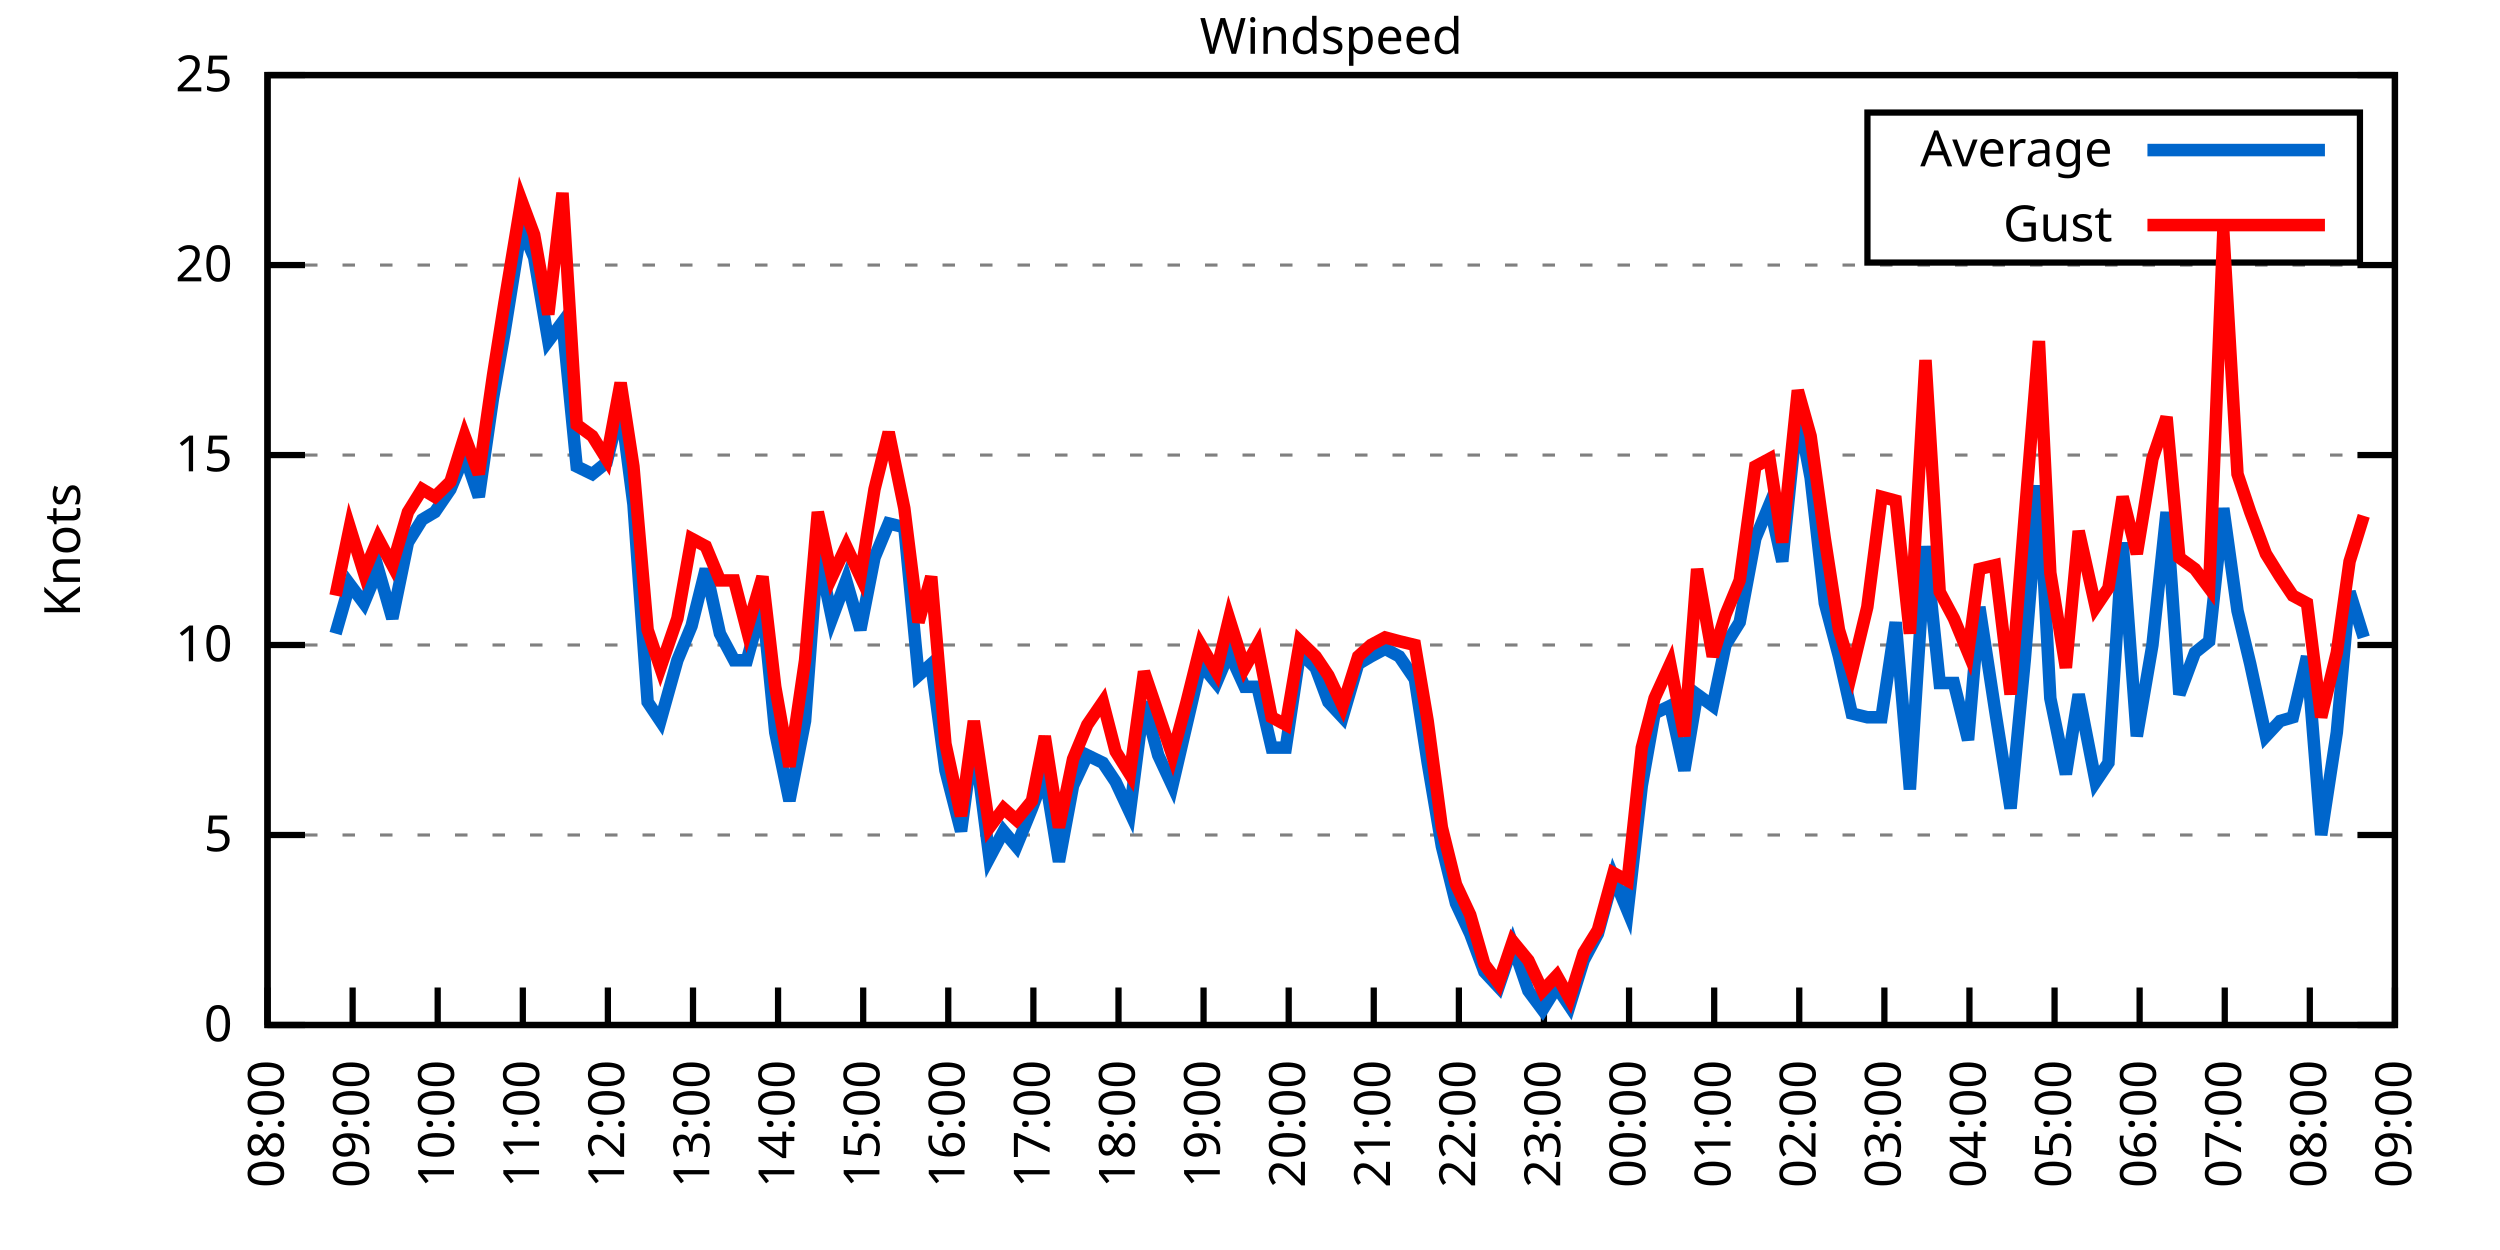
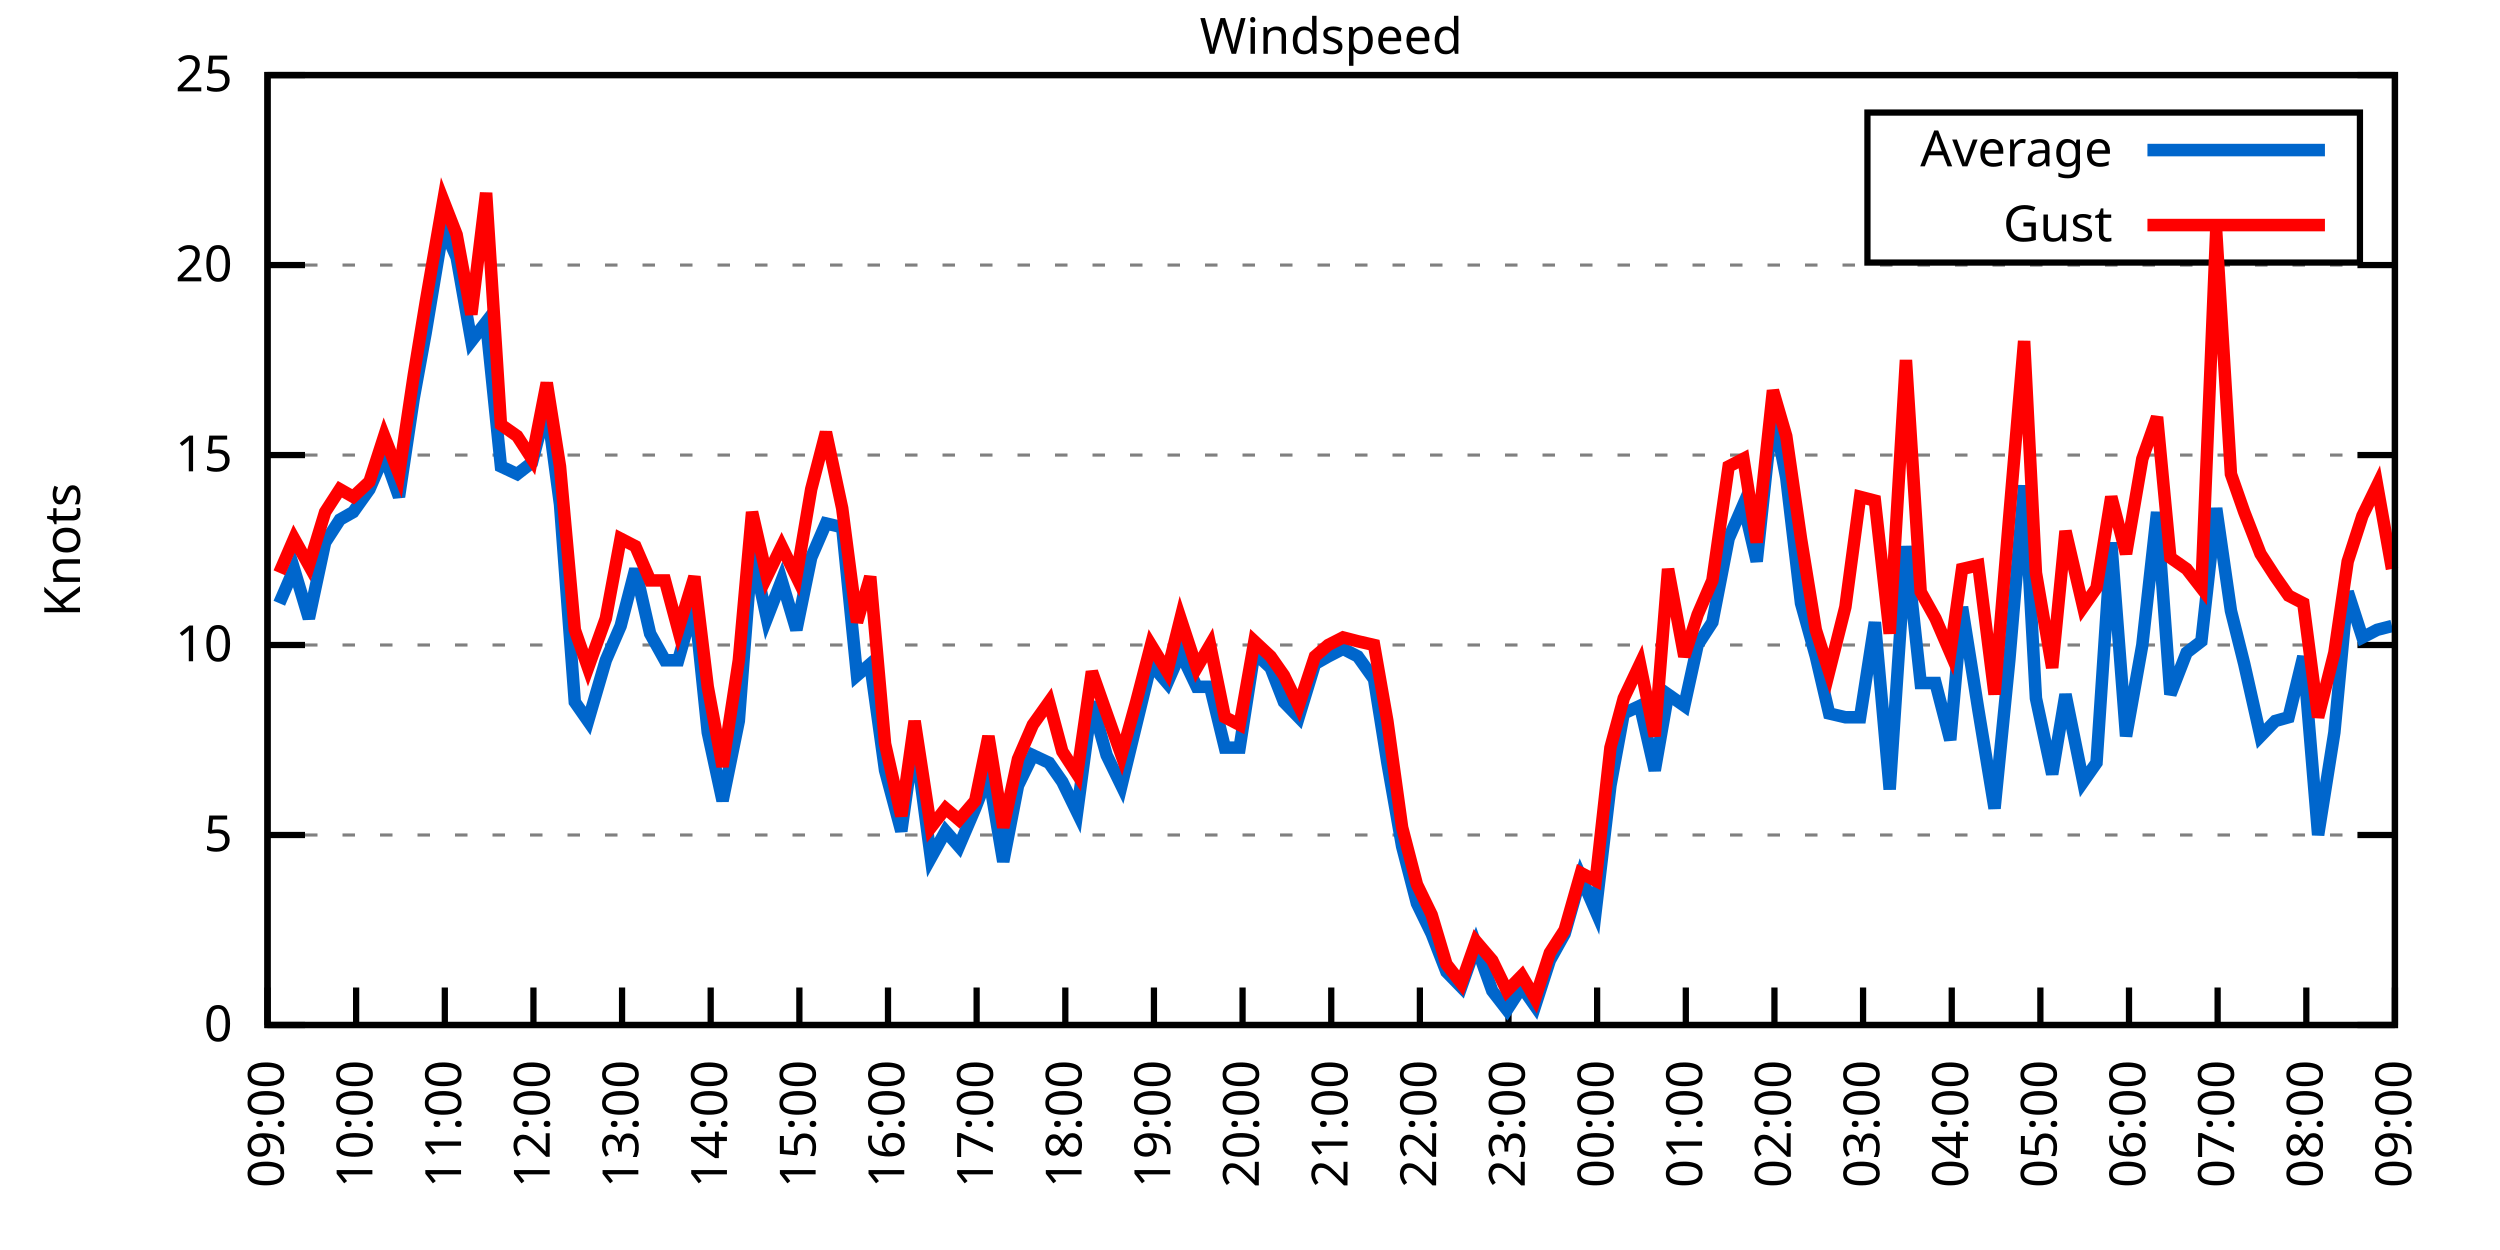
<svg xmlns="http://www.w3.org/2000/svg" xmlns:xlink="http://www.w3.org/1999/xlink" width="400" height="200" viewBox="0 0 400 200">
  <g id="gnuplot_canvas">
    <rect x="0" y="0" width="400" height="200" fill="none" />
    <defs>
      <circle id="gpDot" r="0.5" stroke-width="0.5" stroke="currentColor" />
      <path id="gpPt0" stroke-width="0.333" stroke="currentColor" d="M-1,0 h2 M0,-1 v2" />
      <path id="gpPt1" stroke-width="0.333" stroke="currentColor" d="M-1,-1 L1,1 M1,-1 L-1,1" />
      <path id="gpPt2" stroke-width="0.333" stroke="currentColor" d="M-1,0 L1,0 M0,-1 L0,1 M-1,-1 L1,1 M-1,1 L1,-1" />
      <rect id="gpPt3" stroke-width="0.333" stroke="currentColor" x="-1" y="-1" width="2" height="2" />
      <rect id="gpPt4" stroke-width="0.333" stroke="currentColor" fill="currentColor" x="-1" y="-1" width="2" height="2" />
      <circle id="gpPt5" stroke-width="0.333" stroke="currentColor" cx="0" cy="0" r="1" />
      <use xlink:href="#gpPt5" id="gpPt6" fill="currentColor" stroke="none" />
      <path id="gpPt7" stroke-width="0.333" stroke="currentColor" d="M0,-1.33 L-1.33,0.67 L1.33,0.67 z" />
      <use xlink:href="#gpPt7" id="gpPt8" fill="currentColor" stroke="none" />
      <use xlink:href="#gpPt7" id="gpPt9" stroke="currentColor" transform="rotate(180)" />
      <use xlink:href="#gpPt9" id="gpPt10" fill="currentColor" stroke="none" />
      <use xlink:href="#gpPt3" id="gpPt11" stroke="currentColor" transform="rotate(45)" />
      <use xlink:href="#gpPt11" id="gpPt12" fill="currentColor" stroke="none" />
      <path id="gpPt13" stroke-width="0.333" stroke="currentColor" d="M0,1.330 L1.265,0.411 L0.782,-1.067 L-0.782,-1.076 L-1.265,0.411 z" />
      <use xlink:href="#gpPt13" id="gpPt14" fill="currentColor" stroke="none" />
      <filter id="textbox" filterUnits="objectBoundingBox" x="0" y="0" height="1" width="1">
        <feFlood flood-color="white" flood-opacity="1" result="bgnd" />
        <feComposite in="SourceGraphic" in2="bgnd" operator="atop" />
      </filter>
      <filter id="greybox" filterUnits="objectBoundingBox" x="0" y="0" height="1" width="1">
        <feFlood flood-color="lightgrey" flood-opacity="1" result="grey" />
        <feComposite in="SourceGraphic" in2="grey" operator="atop" />
      </filter>
    </defs>
    <g fill="none" color="white" stroke="currentColor" stroke-width="1.00" stroke-linecap="butt" stroke-linejoin="miter">
</g>
    <g fill="none" color="black" stroke="currentColor" stroke-width="1.00" stroke-linecap="butt" stroke-linejoin="miter">
      <g stroke="none" shape-rendering="crispEdges">
        <polygon fill="rgb(255, 255, 255)" points="42.80,164.00 383.18,164.00 383.18,12.02 42.80,12.02 " />
      </g>
    </g>
    <g fill="none" color="black" stroke="currentColor" stroke-width="1.00" stroke-linecap="butt" stroke-linejoin="miter">
</g>
    <g fill="none" color="black" stroke="black" stroke-width="0.50" stroke-linecap="butt" stroke-linejoin="miter">
</g>
    <g fill="none" color="gray" stroke="currentColor" stroke-width="0.50" stroke-linecap="butt" stroke-linejoin="miter">
      <path stroke="gray" stroke-dasharray="2,4" class="gridline" d="M42.80,164.00 L383.19,164.00  " />
    </g>
    <g fill="none" color="gray" stroke="gray" stroke-width="1.00" stroke-linecap="butt" stroke-linejoin="miter">
</g>
    <g fill="none" color="black" stroke="currentColor" stroke-width="1.00" stroke-linecap="butt" stroke-linejoin="miter">
      <path stroke="black" d="M42.80,164.00 L48.80,164.00 M383.19,164.00 L377.19,164.00  " />
      <g transform="translate(37.20,166.60)" stroke="none" fill="black" font-family="Sans" font-size="8.00" text-anchor="end">
        <text>
          <tspan font-family="Sans"> 0</tspan>
        </text>
      </g>
    </g>
    <g fill="none" color="black" stroke="currentColor" stroke-width="1.00" stroke-linecap="butt" stroke-linejoin="miter">
</g>
    <g fill="none" color="black" stroke="black" stroke-width="0.50" stroke-linecap="butt" stroke-linejoin="miter">
</g>
    <g fill="none" color="gray" stroke="currentColor" stroke-width="0.50" stroke-linecap="butt" stroke-linejoin="miter">
      <path stroke="gray" stroke-dasharray="2,4" class="gridline" d="M42.80,133.60 L383.19,133.60  " />
    </g>
    <g fill="none" color="gray" stroke="gray" stroke-width="1.00" stroke-linecap="butt" stroke-linejoin="miter">
</g>
    <g fill="none" color="black" stroke="currentColor" stroke-width="1.00" stroke-linecap="butt" stroke-linejoin="miter">
      <path stroke="black" d="M42.80,133.60 L48.80,133.60 M383.19,133.60 L377.19,133.60  " />
      <g transform="translate(37.20,136.20)" stroke="none" fill="black" font-family="Sans" font-size="8.00" text-anchor="end">
        <text>
          <tspan font-family="Sans"> 5</tspan>
        </text>
      </g>
    </g>
    <g fill="none" color="black" stroke="currentColor" stroke-width="1.00" stroke-linecap="butt" stroke-linejoin="miter">
</g>
    <g fill="none" color="black" stroke="black" stroke-width="0.50" stroke-linecap="butt" stroke-linejoin="miter">
</g>
    <g fill="none" color="gray" stroke="currentColor" stroke-width="0.50" stroke-linecap="butt" stroke-linejoin="miter">
      <path stroke="gray" stroke-dasharray="2,4" class="gridline" d="M42.80,103.20 L383.19,103.20  " />
    </g>
    <g fill="none" color="gray" stroke="gray" stroke-width="1.00" stroke-linecap="butt" stroke-linejoin="miter">
</g>
    <g fill="none" color="black" stroke="currentColor" stroke-width="1.00" stroke-linecap="butt" stroke-linejoin="miter">
      <path stroke="black" d="M42.80,103.20 L48.80,103.20 M383.19,103.20 L377.19,103.20  " />
      <g transform="translate(37.20,105.80)" stroke="none" fill="black" font-family="Sans" font-size="8.00" text-anchor="end">
        <text>
          <tspan font-family="Sans"> 10</tspan>
        </text>
      </g>
    </g>
    <g fill="none" color="black" stroke="currentColor" stroke-width="1.00" stroke-linecap="butt" stroke-linejoin="miter">
</g>
    <g fill="none" color="black" stroke="black" stroke-width="0.50" stroke-linecap="butt" stroke-linejoin="miter">
</g>
    <g fill="none" color="gray" stroke="currentColor" stroke-width="0.50" stroke-linecap="butt" stroke-linejoin="miter">
      <path stroke="gray" stroke-dasharray="2,4" class="gridline" d="M42.80,72.81 L383.19,72.81  " />
    </g>
    <g fill="none" color="gray" stroke="gray" stroke-width="1.00" stroke-linecap="butt" stroke-linejoin="miter">
</g>
    <g fill="none" color="black" stroke="currentColor" stroke-width="1.00" stroke-linecap="butt" stroke-linejoin="miter">
      <path stroke="black" d="M42.80,72.81 L48.80,72.81 M383.19,72.81 L377.19,72.81  " />
      <g transform="translate(37.20,75.41)" stroke="none" fill="black" font-family="Sans" font-size="8.00" text-anchor="end">
        <text>
          <tspan font-family="Sans"> 15</tspan>
        </text>
      </g>
    </g>
    <g fill="none" color="black" stroke="currentColor" stroke-width="1.00" stroke-linecap="butt" stroke-linejoin="miter">
</g>
    <g fill="none" color="black" stroke="black" stroke-width="0.50" stroke-linecap="butt" stroke-linejoin="miter">
</g>
    <g fill="none" color="gray" stroke="currentColor" stroke-width="0.50" stroke-linecap="butt" stroke-linejoin="miter">
      <path stroke="gray" stroke-dasharray="2,4" class="gridline" d="M42.80,42.41 L383.19,42.41  " />
    </g>
    <g fill="none" color="gray" stroke="gray" stroke-width="1.00" stroke-linecap="butt" stroke-linejoin="miter">
</g>
    <g fill="none" color="black" stroke="currentColor" stroke-width="1.00" stroke-linecap="butt" stroke-linejoin="miter">
      <path stroke="black" d="M42.80,42.41 L48.80,42.41 M383.19,42.41 L377.19,42.41  " />
      <g transform="translate(37.20,45.01)" stroke="none" fill="black" font-family="Sans" font-size="8.00" text-anchor="end">
        <text>
          <tspan font-family="Sans"> 20</tspan>
        </text>
      </g>
    </g>
    <g fill="none" color="black" stroke="currentColor" stroke-width="1.00" stroke-linecap="butt" stroke-linejoin="miter">
</g>
    <g fill="none" color="black" stroke="black" stroke-width="0.50" stroke-linecap="butt" stroke-linejoin="miter">
</g>
    <g fill="none" color="gray" stroke="currentColor" stroke-width="0.50" stroke-linecap="butt" stroke-linejoin="miter">
      <path stroke="gray" stroke-dasharray="2,4" class="gridline" d="M42.80,12.01 L383.19,12.01  " />
    </g>
    <g fill="none" color="gray" stroke="gray" stroke-width="1.00" stroke-linecap="butt" stroke-linejoin="miter">
</g>
    <g fill="none" color="black" stroke="currentColor" stroke-width="1.00" stroke-linecap="butt" stroke-linejoin="miter">
      <path stroke="black" d="M42.80,12.01 L48.80,12.01 M383.19,12.01 L377.19,12.01  " />
      <g transform="translate(37.20,14.61)" stroke="none" fill="black" font-family="Sans" font-size="8.00" text-anchor="end">
        <text>
          <tspan font-family="Sans"> 25</tspan>
        </text>
      </g>
    </g>
    <g fill="none" color="black" stroke="currentColor" stroke-width="1.00" stroke-linecap="butt" stroke-linejoin="miter">
      <path stroke="black" d="M42.80,164.00 L42.80,158.00  " />
      <g transform="translate(45.40,169.60) rotate(270.00)" stroke="none" fill="black" font-family="Sans" font-size="8.00" text-anchor="end">
        <text>
-           <tspan font-family="Sans">08:00</tspan>
-         </text>
-       </g>
-     </g>
-     <g fill="none" color="black" stroke="currentColor" stroke-width="1.00" stroke-linecap="butt" stroke-linejoin="miter">
-       <path stroke="black" d="M56.42,164.00 L56.42,158.00  " />
-       <g transform="translate(59.02,169.60) rotate(270.00)" stroke="none" fill="black" font-family="Sans" font-size="8.00" text-anchor="end">
-         <text>
          <tspan font-family="Sans">09:00</tspan>
        </text>
      </g>
    </g>
    <g fill="none" color="black" stroke="currentColor" stroke-width="1.00" stroke-linecap="butt" stroke-linejoin="miter">
-       <path stroke="black" d="M70.03,164.00 L70.03,158.00  " />
-       <g transform="translate(72.63,169.60) rotate(270.00)" stroke="none" fill="black" font-family="Sans" font-size="8.00" text-anchor="end">
+       <path stroke="black" d="M56.98,164.00 L56.98,158.00  " />
+       <g transform="translate(59.58,169.60) rotate(270.00)" stroke="none" fill="black" font-family="Sans" font-size="8.00" text-anchor="end">
        <text>
          <tspan font-family="Sans">10:00</tspan>
        </text>
      </g>
    </g>
    <g fill="none" color="black" stroke="currentColor" stroke-width="1.00" stroke-linecap="butt" stroke-linejoin="miter">
-       <path stroke="black" d="M83.65,164.00 L83.65,158.00  " />
-       <g transform="translate(86.25,169.60) rotate(270.00)" stroke="none" fill="black" font-family="Sans" font-size="8.00" text-anchor="end">
+       <path stroke="black" d="M71.17,164.00 L71.17,158.00  " />
+       <g transform="translate(73.77,169.60) rotate(270.00)" stroke="none" fill="black" font-family="Sans" font-size="8.00" text-anchor="end">
        <text>
          <tspan font-family="Sans">11:00</tspan>
        </text>
      </g>
    </g>
    <g fill="none" color="black" stroke="currentColor" stroke-width="1.00" stroke-linecap="butt" stroke-linejoin="miter">
-       <path stroke="black" d="M97.26,164.00 L97.26,158.00  " />
-       <g transform="translate(99.86,169.60) rotate(270.00)" stroke="none" fill="black" font-family="Sans" font-size="8.00" text-anchor="end">
+       <path stroke="black" d="M85.35,164.00 L85.35,158.00  " />
+       <g transform="translate(87.95,169.60) rotate(270.00)" stroke="none" fill="black" font-family="Sans" font-size="8.00" text-anchor="end">
        <text>
          <tspan font-family="Sans">12:00</tspan>
        </text>
      </g>
    </g>
    <g fill="none" color="black" stroke="currentColor" stroke-width="1.00" stroke-linecap="butt" stroke-linejoin="miter">
-       <path stroke="black" d="M110.88,164.00 L110.88,158.00  " />
-       <g transform="translate(113.48,169.60) rotate(270.00)" stroke="none" fill="black" font-family="Sans" font-size="8.00" text-anchor="end">
+       <path stroke="black" d="M99.53,164.00 L99.53,158.00  " />
+       <g transform="translate(102.13,169.60) rotate(270.00)" stroke="none" fill="black" font-family="Sans" font-size="8.00" text-anchor="end">
        <text>
          <tspan font-family="Sans">13:00</tspan>
        </text>
      </g>
    </g>
    <g fill="none" color="black" stroke="currentColor" stroke-width="1.00" stroke-linecap="butt" stroke-linejoin="miter">
-       <path stroke="black" d="M124.49,164.00 L124.49,158.00  " />
-       <g transform="translate(127.09,169.60) rotate(270.00)" stroke="none" fill="black" font-family="Sans" font-size="8.00" text-anchor="end">
+       <path stroke="black" d="M113.71,164.00 L113.71,158.00  " />
+       <g transform="translate(116.31,169.60) rotate(270.00)" stroke="none" fill="black" font-family="Sans" font-size="8.00" text-anchor="end">
        <text>
          <tspan font-family="Sans">14:00</tspan>
        </text>
      </g>
    </g>
    <g fill="none" color="black" stroke="currentColor" stroke-width="1.00" stroke-linecap="butt" stroke-linejoin="miter">
-       <path stroke="black" d="M138.11,164.00 L138.11,158.00  " />
-       <g transform="translate(140.71,169.60) rotate(270.00)" stroke="none" fill="black" font-family="Sans" font-size="8.00" text-anchor="end">
+       <path stroke="black" d="M127.90,164.00 L127.90,158.00  " />
+       <g transform="translate(130.50,169.60) rotate(270.00)" stroke="none" fill="black" font-family="Sans" font-size="8.00" text-anchor="end">
        <text>
          <tspan font-family="Sans">15:00</tspan>
        </text>
      </g>
    </g>
    <g fill="none" color="black" stroke="currentColor" stroke-width="1.00" stroke-linecap="butt" stroke-linejoin="miter">
-       <path stroke="black" d="M151.72,164.00 L151.72,158.00  " />
-       <g transform="translate(154.32,169.60) rotate(270.00)" stroke="none" fill="black" font-family="Sans" font-size="8.00" text-anchor="end">
+       <path stroke="black" d="M142.08,164.00 L142.08,158.00  " />
+       <g transform="translate(144.68,169.60) rotate(270.00)" stroke="none" fill="black" font-family="Sans" font-size="8.00" text-anchor="end">
        <text>
          <tspan font-family="Sans">16:00</tspan>
        </text>
      </g>
    </g>
    <g fill="none" color="black" stroke="currentColor" stroke-width="1.00" stroke-linecap="butt" stroke-linejoin="miter">
-       <path stroke="black" d="M165.34,164.00 L165.34,158.00  " />
-       <g transform="translate(167.94,169.60) rotate(270.00)" stroke="none" fill="black" font-family="Sans" font-size="8.00" text-anchor="end">
+       <path stroke="black" d="M156.26,164.00 L156.26,158.00  " />
+       <g transform="translate(158.86,169.60) rotate(270.00)" stroke="none" fill="black" font-family="Sans" font-size="8.00" text-anchor="end">
        <text>
          <tspan font-family="Sans">17:00</tspan>
        </text>
      </g>
    </g>
    <g fill="none" color="black" stroke="currentColor" stroke-width="1.00" stroke-linecap="butt" stroke-linejoin="miter">
-       <path stroke="black" d="M178.96,164.00 L178.96,158.00  " />
-       <g transform="translate(181.56,169.60) rotate(270.00)" stroke="none" fill="black" font-family="Sans" font-size="8.00" text-anchor="end">
+       <path stroke="black" d="M170.45,164.00 L170.45,158.00  " />
+       <g transform="translate(173.05,169.60) rotate(270.00)" stroke="none" fill="black" font-family="Sans" font-size="8.00" text-anchor="end">
        <text>
          <tspan font-family="Sans">18:00</tspan>
        </text>
      </g>
    </g>
    <g fill="none" color="black" stroke="currentColor" stroke-width="1.00" stroke-linecap="butt" stroke-linejoin="miter">
-       <path stroke="black" d="M192.57,164.00 L192.57,158.00  " />
-       <g transform="translate(195.17,169.60) rotate(270.00)" stroke="none" fill="black" font-family="Sans" font-size="8.00" text-anchor="end">
+       <path stroke="black" d="M184.63,164.00 L184.63,158.00  " />
+       <g transform="translate(187.23,169.60) rotate(270.00)" stroke="none" fill="black" font-family="Sans" font-size="8.00" text-anchor="end">
        <text>
          <tspan font-family="Sans">19:00</tspan>
        </text>
      </g>
    </g>
    <g fill="none" color="black" stroke="currentColor" stroke-width="1.00" stroke-linecap="butt" stroke-linejoin="miter">
-       <path stroke="black" d="M206.19,164.00 L206.19,158.00  " />
-       <g transform="translate(208.79,169.60) rotate(270.00)" stroke="none" fill="black" font-family="Sans" font-size="8.00" text-anchor="end">
+       <path stroke="black" d="M198.81,164.00 L198.81,158.00  " />
+       <g transform="translate(201.41,169.60) rotate(270.00)" stroke="none" fill="black" font-family="Sans" font-size="8.00" text-anchor="end">
        <text>
          <tspan font-family="Sans">20:00</tspan>
        </text>
      </g>
    </g>
    <g fill="none" color="black" stroke="currentColor" stroke-width="1.00" stroke-linecap="butt" stroke-linejoin="miter">
-       <path stroke="black" d="M219.80,164.00 L219.80,158.00  " />
-       <g transform="translate(222.40,169.60) rotate(270.00)" stroke="none" fill="black" font-family="Sans" font-size="8.00" text-anchor="end">
+       <path stroke="black" d="M213.00,164.00 L213.00,158.00  " />
+       <g transform="translate(215.60,169.60) rotate(270.00)" stroke="none" fill="black" font-family="Sans" font-size="8.00" text-anchor="end">
        <text>
          <tspan font-family="Sans">21:00</tspan>
        </text>
      </g>
    </g>
    <g fill="none" color="black" stroke="currentColor" stroke-width="1.00" stroke-linecap="butt" stroke-linejoin="miter">
-       <path stroke="black" d="M233.42,164.00 L233.42,158.00  " />
-       <g transform="translate(236.02,169.60) rotate(270.00)" stroke="none" fill="black" font-family="Sans" font-size="8.00" text-anchor="end">
+       <path stroke="black" d="M227.18,164.00 L227.18,158.00  " />
+       <g transform="translate(229.78,169.60) rotate(270.00)" stroke="none" fill="black" font-family="Sans" font-size="8.00" text-anchor="end">
        <text>
          <tspan font-family="Sans">22:00</tspan>
        </text>
      </g>
    </g>
    <g fill="none" color="black" stroke="currentColor" stroke-width="1.00" stroke-linecap="butt" stroke-linejoin="miter">
-       <path stroke="black" d="M247.03,164.00 L247.03,158.00  " />
-       <g transform="translate(249.63,169.60) rotate(270.00)" stroke="none" fill="black" font-family="Sans" font-size="8.00" text-anchor="end">
+       <path stroke="black" d="M241.36,164.00 L241.36,158.00  " />
+       <g transform="translate(243.96,169.60) rotate(270.00)" stroke="none" fill="black" font-family="Sans" font-size="8.00" text-anchor="end">
        <text>
          <tspan font-family="Sans">23:00</tspan>
        </text>
      </g>
    </g>
    <g fill="none" color="black" stroke="currentColor" stroke-width="1.00" stroke-linecap="butt" stroke-linejoin="miter">
-       <path stroke="black" d="M260.65,164.00 L260.65,158.00  " />
-       <g transform="translate(263.25,169.60) rotate(270.00)" stroke="none" fill="black" font-family="Sans" font-size="8.00" text-anchor="end">
+       <path stroke="black" d="M255.54,164.00 L255.54,158.00  " />
+       <g transform="translate(258.14,169.60) rotate(270.00)" stroke="none" fill="black" font-family="Sans" font-size="8.00" text-anchor="end">
        <text>
          <tspan font-family="Sans">00:00</tspan>
        </text>
      </g>
    </g>
    <g fill="none" color="black" stroke="currentColor" stroke-width="1.00" stroke-linecap="butt" stroke-linejoin="miter">
-       <path stroke="black" d="M274.27,164.00 L274.27,158.00  " />
-       <g transform="translate(276.87,169.60) rotate(270.00)" stroke="none" fill="black" font-family="Sans" font-size="8.00" text-anchor="end">
+       <path stroke="black" d="M269.73,164.00 L269.73,158.00  " />
+       <g transform="translate(272.33,169.60) rotate(270.00)" stroke="none" fill="black" font-family="Sans" font-size="8.00" text-anchor="end">
        <text>
          <tspan font-family="Sans">01:00</tspan>
        </text>
      </g>
    </g>
    <g fill="none" color="black" stroke="currentColor" stroke-width="1.00" stroke-linecap="butt" stroke-linejoin="miter">
-       <path stroke="black" d="M287.88,164.00 L287.88,158.00  " />
-       <g transform="translate(290.48,169.60) rotate(270.00)" stroke="none" fill="black" font-family="Sans" font-size="8.00" text-anchor="end">
+       <path stroke="black" d="M283.91,164.00 L283.91,158.00  " />
+       <g transform="translate(286.51,169.60) rotate(270.00)" stroke="none" fill="black" font-family="Sans" font-size="8.00" text-anchor="end">
        <text>
          <tspan font-family="Sans">02:00</tspan>
        </text>
      </g>
    </g>
    <g fill="none" color="black" stroke="currentColor" stroke-width="1.00" stroke-linecap="butt" stroke-linejoin="miter">
-       <path stroke="black" d="M301.50,164.00 L301.50,158.00  " />
-       <g transform="translate(304.10,169.60) rotate(270.00)" stroke="none" fill="black" font-family="Sans" font-size="8.00" text-anchor="end">
+       <path stroke="black" d="M298.09,164.00 L298.09,158.00  " />
+       <g transform="translate(300.69,169.60) rotate(270.00)" stroke="none" fill="black" font-family="Sans" font-size="8.00" text-anchor="end">
        <text>
          <tspan font-family="Sans">03:00</tspan>
        </text>
      </g>
    </g>
    <g fill="none" color="black" stroke="currentColor" stroke-width="1.00" stroke-linecap="butt" stroke-linejoin="miter">
-       <path stroke="black" d="M315.11,164.00 L315.11,158.00  " />
-       <g transform="translate(317.71,169.60) rotate(270.00)" stroke="none" fill="black" font-family="Sans" font-size="8.00" text-anchor="end">
+       <path stroke="black" d="M312.28,164.00 L312.28,158.00  " />
+       <g transform="translate(314.88,169.60) rotate(270.00)" stroke="none" fill="black" font-family="Sans" font-size="8.00" text-anchor="end">
        <text>
          <tspan font-family="Sans">04:00</tspan>
        </text>
      </g>
    </g>
    <g fill="none" color="black" stroke="currentColor" stroke-width="1.00" stroke-linecap="butt" stroke-linejoin="miter">
-       <path stroke="black" d="M328.73,164.00 L328.73,158.00  " />
-       <g transform="translate(331.33,169.60) rotate(270.00)" stroke="none" fill="black" font-family="Sans" font-size="8.00" text-anchor="end">
+       <path stroke="black" d="M326.46,164.00 L326.46,158.00  " />
+       <g transform="translate(329.06,169.60) rotate(270.00)" stroke="none" fill="black" font-family="Sans" font-size="8.00" text-anchor="end">
        <text>
          <tspan font-family="Sans">05:00</tspan>
        </text>
      </g>
    </g>
    <g fill="none" color="black" stroke="currentColor" stroke-width="1.00" stroke-linecap="butt" stroke-linejoin="miter">
-       <path stroke="black" d="M342.34,164.00 L342.34,158.00  " />
-       <g transform="translate(344.94,169.60) rotate(270.00)" stroke="none" fill="black" font-family="Sans" font-size="8.00" text-anchor="end">
+       <path stroke="black" d="M340.64,164.00 L340.64,158.00  " />
+       <g transform="translate(343.24,169.60) rotate(270.00)" stroke="none" fill="black" font-family="Sans" font-size="8.00" text-anchor="end">
        <text>
          <tspan font-family="Sans">06:00</tspan>
        </text>
      </g>
    </g>
    <g fill="none" color="black" stroke="currentColor" stroke-width="1.00" stroke-linecap="butt" stroke-linejoin="miter">
-       <path stroke="black" d="M355.96,164.00 L355.96,158.00  " />
-       <g transform="translate(358.56,169.60) rotate(270.00)" stroke="none" fill="black" font-family="Sans" font-size="8.00" text-anchor="end">
+       <path stroke="black" d="M354.82,164.00 L354.82,158.00  " />
+       <g transform="translate(357.42,169.60) rotate(270.00)" stroke="none" fill="black" font-family="Sans" font-size="8.00" text-anchor="end">
        <text>
          <tspan font-family="Sans">07:00</tspan>
        </text>
      </g>
    </g>
    <g fill="none" color="black" stroke="currentColor" stroke-width="1.00" stroke-linecap="butt" stroke-linejoin="miter">
-       <path stroke="black" d="M369.57,164.00 L369.57,158.00  " />
-       <g transform="translate(372.17,169.60) rotate(270.00)" stroke="none" fill="black" font-family="Sans" font-size="8.00" text-anchor="end">
+       <path stroke="black" d="M369.01,164.00 L369.01,158.00  " />
+       <g transform="translate(371.61,169.60) rotate(270.00)" stroke="none" fill="black" font-family="Sans" font-size="8.00" text-anchor="end">
        <text>
          <tspan font-family="Sans">08:00</tspan>
        </text>
      </g>
    </g>
    <g fill="none" color="black" stroke="currentColor" stroke-width="1.00" stroke-linecap="butt" stroke-linejoin="miter">
      <path stroke="black" d="M383.19,164.00 L383.19,158.00  " />
      <g transform="translate(385.79,169.60) rotate(270.00)" stroke="none" fill="black" font-family="Sans" font-size="8.00" text-anchor="end">
        <text>
          <tspan font-family="Sans">09:00</tspan>
        </text>
      </g>
    </g>
    <g fill="none" color="black" stroke="currentColor" stroke-width="1.00" stroke-linecap="butt" stroke-linejoin="miter">
</g>
    <g fill="none" color="black" stroke="currentColor" stroke-width="1.00" stroke-linecap="butt" stroke-linejoin="miter">
      <path stroke="black" d="M42.80,12.01 L42.80,164.00 L383.19,164.00 L383.19,12.01 L42.80,12.01 Z  " />
    </g>
    <g fill="none" color="black" stroke="currentColor" stroke-width="1.00" stroke-linecap="butt" stroke-linejoin="miter">
</g>
    <g fill="none" color="black" stroke="currentColor" stroke-width="1.00" stroke-linecap="butt" stroke-linejoin="miter">
      <path stroke="black" d="M298.79,42.01 L298.79,18.01 L377.59,18.01 L377.59,42.01 L298.79,42.01 Z  " />
    </g>
    <g id="Windspeed_plot_1">
      <g fill="none" color="white" stroke="black" stroke-width="2.00" stroke-linecap="butt" stroke-linejoin="miter">
</g>
      <g fill="none" color="black" stroke="currentColor" stroke-width="2.00" stroke-linecap="butt" stroke-linejoin="miter">
        <g transform="translate(337.99,26.61)" stroke="none" fill="black" font-family="Sans" font-size="8.00" text-anchor="end">
          <text>
            <tspan font-family="Sans">Average</tspan>
          </text>
        </g>
      </g>
      <g fill="none" color="black" stroke="currentColor" stroke-width="2.00" stroke-linecap="butt" stroke-linejoin="miter">
-         <path stroke="rgb(  0, 102, 204)" d="M343.59,24.01 L371.99,24.01 M53.69,101.38 L55.96,93.48 L58.23,96.52 L60.50,91.04 L62.77,98.95 L65.27,86.79   L67.54,83.14 L69.58,81.93 L72.07,78.28 L74.34,72.81 L76.61,79.49 L78.88,63.69 L80.70,53.35 L83.42,36.33   L85.46,41.19 L87.73,54.57 L90.00,51.53 L92.27,74.63 L94.77,75.85 L97.04,74.02 L99.30,64.90 L101.35,80.71   L103.62,112.32 L105.66,115.36 L108.38,105.64 L110.65,100.16 L112.92,91.04 L115.19,101.38 L117.46,105.64 L119.50,105.64   L122.00,96.52 L124.04,117.19 L126.31,128.13 L128.81,115.36 L130.85,88.00 L133.12,98.95 L135.39,92.87 L137.66,100.77   L139.92,89.22 L142.19,83.75 L144.69,84.36 L146.96,108.07 L149.00,106.24 L151.27,123.27 L153.77,132.99 L155.81,117.80   L158.31,137.25 L160.57,132.99 L162.62,135.43 L165.11,129.35 L167.16,123.87 L169.43,137.86 L171.69,125.70 L173.96,120.83   L176.46,122.05 L178.50,125.09 L180.77,129.95 L183.04,112.32 L185.31,120.83 L187.58,125.70 L189.85,115.97 L192.12,106.24   L194.61,109.28 L196.66,104.42 L199.15,109.89 L201.19,109.89 L203.46,119.62 L205.73,119.62 L208.00,104.42 L210.50,106.85   L212.54,112.32 L214.81,114.76 L217.31,106.24 L219.35,105.03 L221.62,103.81 L223.89,105.03 L226.38,108.68 L228.43,122.05   L230.70,135.43 L232.96,144.55 L235.23,149.41 L237.50,155.49 L239.77,157.92 L242.04,151.23 L244.54,158.53 L246.81,161.57   L249.08,157.92 L251.12,160.96 L253.39,153.66 L255.66,149.41 L258.15,140.29 L260.42,145.76 L262.69,125.70 L264.73,114.15   L267.23,112.93 L269.50,123.27 L271.54,111.11 L274.04,112.93 L276.08,103.20 L278.35,99.56 L280.85,86.18 L283.12,80.71   L285.16,89.83 L287.65,65.51 L289.70,76.45 L291.97,96.52 L294.23,105.03 L296.28,114.15 L298.77,114.76 L301.04,114.76   L303.31,99.56 L305.58,126.31 L308.08,87.40 L310.35,109.28 L312.62,109.28 L314.89,118.40 L316.70,97.12 L319.20,113.54   L321.69,129.35 L323.96,105.64 L326.23,77.67 L328.05,111.72 L330.54,123.87 L332.59,111.11 L335.31,125.09 L337.35,122.05   L339.62,86.79 L341.89,117.80 L344.39,103.20 L346.65,81.93 L348.70,111.11 L351.19,104.42 L353.46,102.60 L355.73,81.32   L358.00,97.73 L360.04,106.24 L362.54,117.80 L364.81,115.36 L366.85,114.76 L369.12,105.03 L371.39,133.60 L373.89,117.19   L375.93,94.69 L378.20,101.99  " />
+         <path stroke="rgb(  0, 102, 204)" d="M343.59,24.01 L371.99,24.01 M44.69,96.52 L47.05,91.04 L49.42,98.95 L52.02,86.79 L54.38,83.14 L56.51,81.93   L59.11,78.28 L61.47,72.81 L63.84,79.49 L66.20,63.69 L68.09,53.35 L70.93,36.33 L73.06,41.19 L75.42,54.57   L77.78,51.53 L80.15,74.63 L82.75,75.85 L85.11,74.02 L87.48,64.90 L89.60,80.71 L91.97,112.32 L94.09,115.36   L96.93,105.64 L99.30,100.16 L101.66,91.04 L104.02,101.38 L106.39,105.64 L108.51,105.64 L111.11,96.52 L113.24,117.19   L115.61,128.13 L118.21,115.36 L120.33,88.00 L122.70,98.95 L125.06,92.87 L127.42,100.77 L129.79,89.22 L132.15,83.75   L134.75,84.36 L137.12,108.07 L139.24,106.24 L141.61,123.27 L144.21,132.99 L146.34,117.80 L148.94,137.25 L151.30,132.99   L153.43,135.43 L156.03,129.35 L158.15,123.87 L160.52,137.86 L162.88,125.70 L165.25,120.83 L167.85,122.05 L169.97,125.09   L172.34,129.95 L174.70,112.32 L177.06,120.83 L179.43,125.70 L181.79,115.97 L184.16,106.24 L186.76,109.28 L188.88,104.42   L191.48,109.89 L193.61,109.89 L195.98,119.62 L198.34,119.62 L200.70,104.42 L203.30,106.85 L205.43,112.32 L207.79,114.76   L210.39,106.24 L212.52,105.03 L214.89,103.81 L217.25,105.03 L219.85,108.68 L221.98,122.05 L224.34,135.43 L226.71,144.55   L229.07,149.41 L231.43,155.49 L233.80,157.92 L236.16,151.23 L238.76,158.53 L241.12,161.57 L243.49,157.92 L245.62,160.96   L247.98,153.66 L250.34,149.41 L252.94,140.29 L255.31,145.76 L257.67,125.70 L259.80,114.15 L262.40,112.93 L264.76,123.27   L266.89,111.11 L269.49,112.93 L271.62,103.20 L273.98,99.56 L276.58,86.18 L278.95,80.71 L281.07,89.83 L283.67,65.51   L285.80,76.45 L288.16,96.52 L290.53,105.03 L292.66,114.15 L295.26,114.76 L297.62,114.76 L299.98,99.56 L302.35,126.31   L304.95,87.40 L307.31,109.28 L309.68,109.28 L312.04,118.40 L313.93,97.12 L316.53,113.54 L319.13,129.35 L321.49,105.64   L323.86,77.67 L325.75,111.72 L328.35,123.87 L330.48,111.11 L333.31,125.09 L335.44,122.05 L337.80,86.79 L340.17,117.80   L342.77,103.20 L345.13,81.93 L347.26,111.11 L349.86,104.42 L352.22,102.60 L354.59,81.32 L356.95,97.73 L359.08,106.24   L361.68,117.80 L364.04,115.36 L366.17,114.76 L368.53,105.03 L370.90,133.60 L373.50,117.19 L375.63,94.69 L377.99,101.99   L380.35,100.77 L382.72,100.16  " />
      </g>
    </g>
    <g id="Windspeed_plot_2">
      <g fill="none" color="black" stroke="currentColor" stroke-width="2.00" stroke-linecap="butt" stroke-linejoin="miter">
        <g transform="translate(337.99,38.61)" stroke="none" fill="black" font-family="Sans" font-size="8.00" text-anchor="end">
          <text>
            <tspan font-family="Sans">Gust</tspan>
          </text>
        </g>
      </g>
      <g fill="none" color="black" stroke="currentColor" stroke-width="2.00" stroke-linecap="butt" stroke-linejoin="miter">
-         <path stroke="rgb(255,   0,   0)" d="M343.59,36.01 L371.99,36.01 M53.69,95.30 L55.96,84.36 L58.23,91.65 L60.50,86.18 L62.77,90.44 L65.27,81.93   L67.54,78.28 L69.58,79.49 L72.07,77.06 L74.34,69.77 L76.61,75.85 L78.88,60.04 L80.70,48.49 L83.42,32.07   L85.46,37.54 L87.73,50.31 L90.00,30.86 L92.27,67.94 L94.77,69.77 L97.04,73.41 L99.30,61.25 L101.35,74.63   L103.62,100.77 L105.66,106.85 L108.38,98.95 L110.65,86.18 L112.92,87.40 L115.19,92.87 L117.46,92.87 L119.50,100.77   L122.00,92.26 L124.04,109.89 L126.31,122.66 L128.81,105.64 L130.85,81.93 L133.12,92.26 L135.39,87.40 L137.66,92.26   L139.92,78.28 L142.19,69.16 L144.69,81.32 L146.96,99.56 L149.00,92.26 L151.27,119.01 L153.77,130.56 L155.81,115.36   L158.31,132.39 L160.57,129.35 L162.62,131.17 L165.11,128.13 L167.16,117.80 L169.43,132.39 L171.69,121.44 L173.96,115.97   L176.46,112.32 L178.50,120.23 L180.77,123.87 L183.04,107.46 L185.31,114.15 L187.58,120.83 L189.85,112.32 L192.12,103.20   L194.61,107.46 L196.66,98.95 L199.15,106.85 L201.19,103.20 L203.46,114.76 L205.73,115.97 L208.00,102.60 L210.50,105.03   L212.54,108.07 L214.81,112.93 L217.31,105.03 L219.35,103.20 L221.62,101.99 L223.89,102.60 L226.38,103.20 L228.43,115.36   L230.70,132.39 L232.96,141.51 L235.23,146.37 L237.50,154.27 L239.77,157.31 L242.04,150.62 L244.54,153.66 L246.81,158.53   L249.08,156.10 L251.12,159.74 L253.39,152.45 L255.66,148.80 L258.15,139.68 L260.42,140.90 L262.69,119.62 L264.73,111.72   L267.23,106.24 L269.50,117.80 L271.54,91.04 L274.04,105.03 L276.08,98.34 L278.35,92.87 L280.85,74.63 L283.12,73.41   L285.16,86.79 L287.65,62.47 L289.70,69.77 L291.97,86.18 L294.23,100.77 L296.28,107.46 L298.77,97.12 L301.04,79.49   L303.31,80.10 L305.58,101.38 L308.08,57.61 L310.35,94.69 L312.62,98.95 L314.89,104.42 L316.70,91.04 L319.20,90.44   L321.69,111.11 L323.96,82.53 L326.23,54.57 L328.05,91.65 L330.54,106.85 L332.59,84.97 L335.31,97.12 L337.35,94.08   L339.62,79.49 L341.89,88.61 L344.39,73.41 L346.65,66.73 L348.70,89.22 L351.19,91.04 L353.46,94.08 L355.73,36.94   L358.00,75.85 L360.04,81.93 L362.54,88.61 L364.81,92.26 L366.85,95.30 L369.12,96.52 L371.39,114.76 L373.89,104.42   L375.93,89.83 L378.20,82.53  " />
+         <path stroke="rgb(255,   0,   0)" d="M343.59,36.01 L371.99,36.01 M44.69,91.65 L47.05,86.18 L49.42,90.44 L52.02,81.93 L54.38,78.28 L56.51,79.49   L59.11,77.06 L61.47,69.77 L63.84,75.85 L66.20,60.04 L68.09,48.49 L70.93,32.07 L73.06,37.54 L75.42,50.31   L77.78,30.86 L80.15,67.94 L82.75,69.77 L85.11,73.41 L87.48,61.25 L89.60,74.63 L91.97,100.77 L94.09,106.85   L96.93,98.95 L99.30,86.18 L101.66,87.40 L104.02,92.87 L106.39,92.87 L108.51,100.77 L111.11,92.26 L113.24,109.89   L115.61,122.66 L118.21,105.64 L120.33,81.93 L122.70,92.26 L125.06,87.40 L127.42,92.26 L129.79,78.28 L132.15,69.16   L134.75,81.32 L137.12,99.56 L139.24,92.26 L141.61,119.01 L144.21,130.56 L146.34,115.36 L148.94,132.39 L151.30,129.35   L153.43,131.17 L156.03,128.13 L158.15,117.80 L160.52,132.39 L162.88,121.44 L165.25,115.97 L167.85,112.32 L169.97,120.23   L172.34,123.87 L174.70,107.46 L177.06,114.15 L179.43,120.83 L181.79,112.32 L184.16,103.20 L186.76,107.46 L188.88,98.95   L191.48,106.85 L193.61,103.20 L195.98,114.76 L198.34,115.97 L200.70,102.60 L203.30,105.03 L205.43,108.07 L207.79,112.93   L210.39,105.03 L212.52,103.20 L214.89,101.99 L217.25,102.60 L219.85,103.20 L221.98,115.36 L224.34,132.39 L226.71,141.51   L229.07,146.37 L231.43,154.27 L233.80,157.31 L236.16,150.62 L238.76,153.66 L241.12,158.53 L243.49,156.10 L245.62,159.74   L247.98,152.45 L250.34,148.80 L252.94,139.68 L255.31,140.90 L257.67,119.62 L259.80,111.72 L262.40,106.24 L264.76,117.80   L266.89,91.04 L269.49,105.03 L271.62,98.34 L273.98,92.87 L276.58,74.63 L278.95,73.41 L281.07,86.79 L283.67,62.47   L285.80,69.77 L288.16,86.18 L290.53,100.77 L292.66,107.46 L295.26,97.12 L297.62,79.49 L299.98,80.10 L302.35,101.38   L304.95,57.61 L307.31,94.69 L309.68,98.95 L312.04,104.42 L313.93,91.04 L316.53,90.44 L319.13,111.11 L321.49,82.53   L323.86,54.57 L325.75,91.65 L328.35,106.85 L330.48,84.97 L333.31,97.12 L335.44,94.08 L337.80,79.49 L340.17,88.61   L342.77,73.41 L345.13,66.73 L347.26,89.22 L349.86,91.04 L352.22,94.08 L354.59,36.94 L356.95,75.85 L359.08,81.93   L361.68,88.61 L364.04,92.26 L366.17,95.30 L368.53,96.52 L370.90,114.76 L373.50,104.42 L375.63,89.83 L377.99,82.53   L380.35,77.67 L382.72,91.04  " />
      </g>
    </g>
    <g fill="none" color="black" stroke="currentColor" stroke-width="2.00" stroke-linecap="butt" stroke-linejoin="miter">
</g>
    <g fill="none" color="black" stroke="black" stroke-width="1.00" stroke-linecap="butt" stroke-linejoin="miter">
</g>
    <g fill="none" color="black" stroke="currentColor" stroke-width="1.00" stroke-linecap="butt" stroke-linejoin="miter">
      <path stroke="black" d="M42.80,12.01 L42.80,164.00 L383.19,164.00 L383.19,12.01 L42.80,12.01 Z  " />
      <g transform="translate(12.80,88.01) rotate(270.00)" stroke="none" fill="black" font-family="Sans" font-size="8.00" text-anchor="middle">
        <text>
          <tspan font-family="Sans">Knots</tspan>
        </text>
      </g>
    </g>
    <g fill="none" color="black" stroke="currentColor" stroke-width="1.00" stroke-linecap="butt" stroke-linejoin="miter">
</g>
    <g fill="none" color="black" stroke="currentColor" stroke-width="1.00" stroke-linecap="butt" stroke-linejoin="miter">
      <g transform="translate(212.99,8.61)" stroke="none" fill="black" font-family="Sans" font-size="8.00" text-anchor="middle">
        <text>
          <tspan font-family="Sans">Windspeed</tspan>
        </text>
      </g>
    </g>
    <g fill="none" color="black" stroke="currentColor" stroke-width="1.00" stroke-linecap="butt" stroke-linejoin="miter">
</g>
  </g>
</svg>
